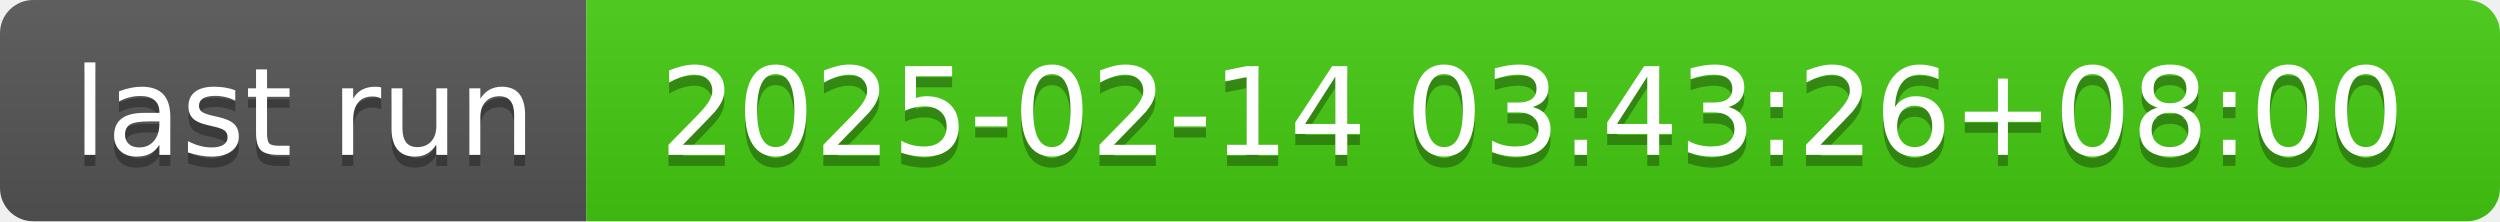
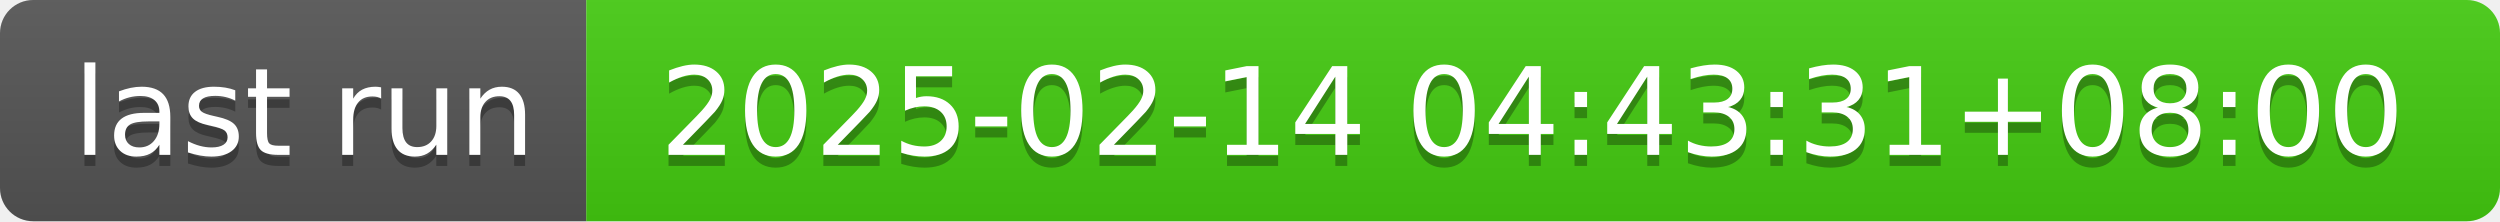
- <svg xmlns="http://www.w3.org/2000/svg" width="226" height="20" role="img" aria-label="last run: 2025-02-14 03:43:26+08:00">
+ <svg xmlns="http://www.w3.org/2000/svg" width="226" height="20" role="img" aria-label="last run: 2025-02-14 04:43:31+08:00">
  <linearGradient id="s" x2="0" y2="100%">
    <stop offset="0" stop-color="#bbb" stop-opacity=".1" />
    <stop offset="1" stop-opacity=".1" />
  </linearGradient>
  <clipPath id="r">
    <rect width="226" height="20" rx="3" fill="#fff" />
  </clipPath>
  <g clip-path="url(#r)">
    <rect width="53" height="20" fill="#555" />
    <rect x="53" width="173" height="20" fill="#4c1" />
    <rect width="226" height="20" fill="url(#s)" />
  </g>
  <g fill="#fff" text-anchor="middle" font-family="Verdana,Geneva,DejaVu Sans,sans-serif" text-rendering="geometricPrecision" font-size="110">
    <text aria-hidden="true" x="275" y="150" fill="#010101" fill-opacity=".3" transform="scale(.1)" textLength="430">last run</text>
    <text x="275" y="140" transform="scale(.1)" fill="#fff" textLength="430">last run</text>
-     <text aria-hidden="true" x="1385" y="150" fill="#010101" fill-opacity=".3" transform="scale(.1)" textLength="1630">2025-02-14 03:43:26+08:00</text>
-     <text x="1385" y="140" transform="scale(.1)" fill="#fff" textLength="1630">2025-02-14 03:43:26+08:00</text>
+     <text aria-hidden="true" x="1385" y="150" fill="#010101" fill-opacity=".3" transform="scale(.1)" textLength="1630">2025-02-14 04:43:31+08:00</text>
+     <text x="1385" y="140" transform="scale(.1)" fill="#fff" textLength="1630">2025-02-14 04:43:31+08:00</text>
  </g>
</svg>
